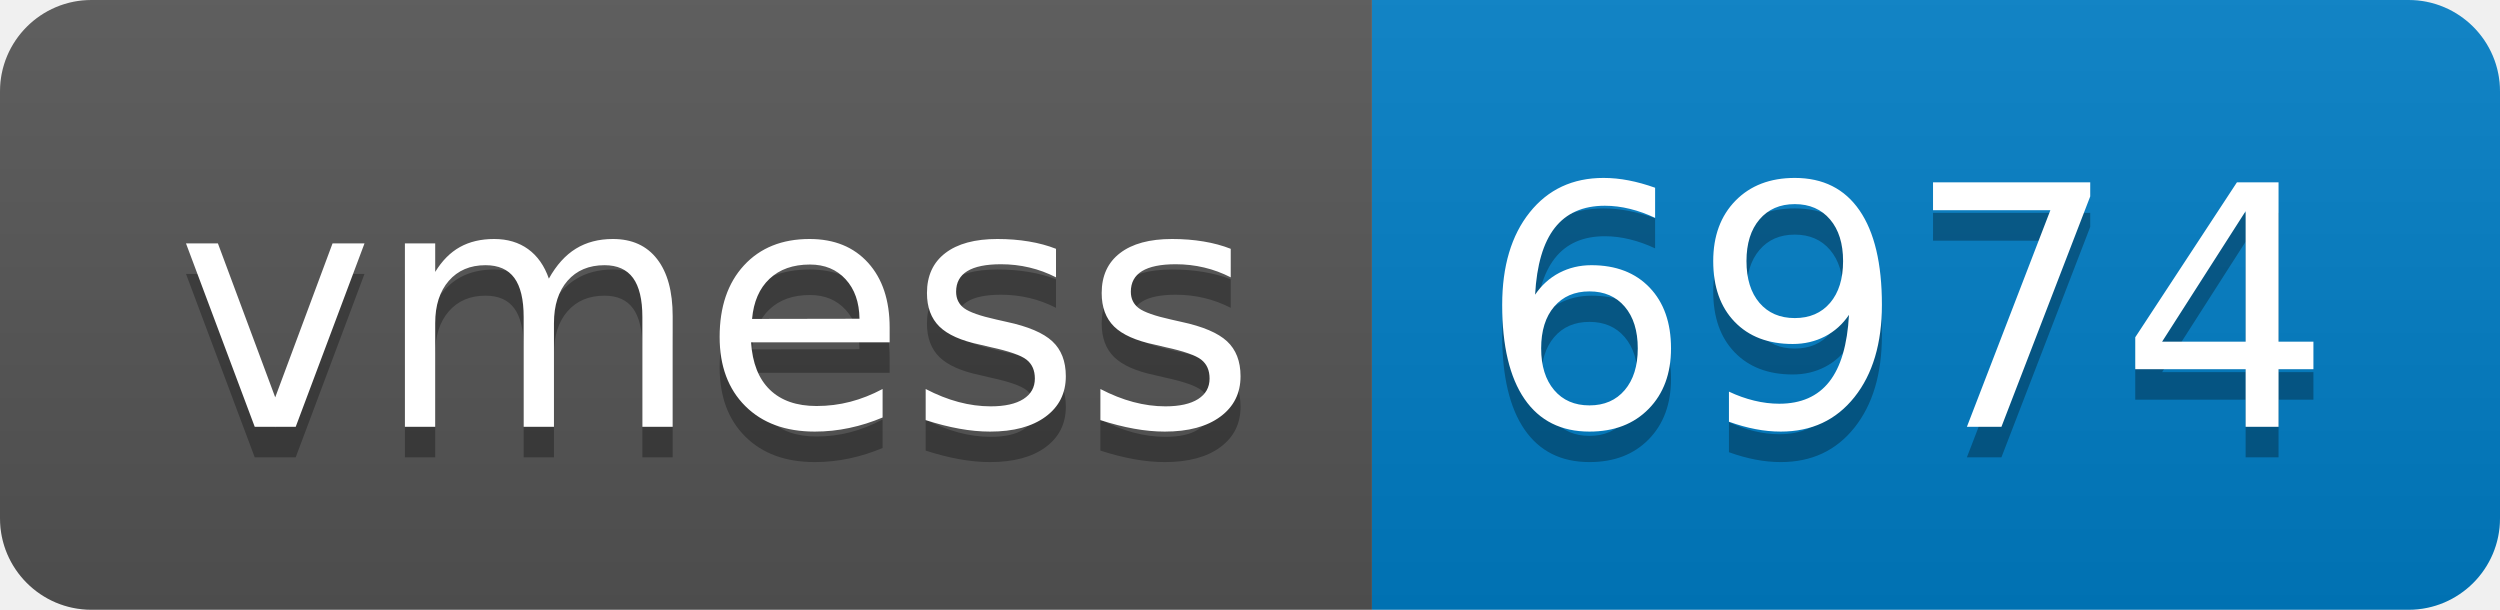
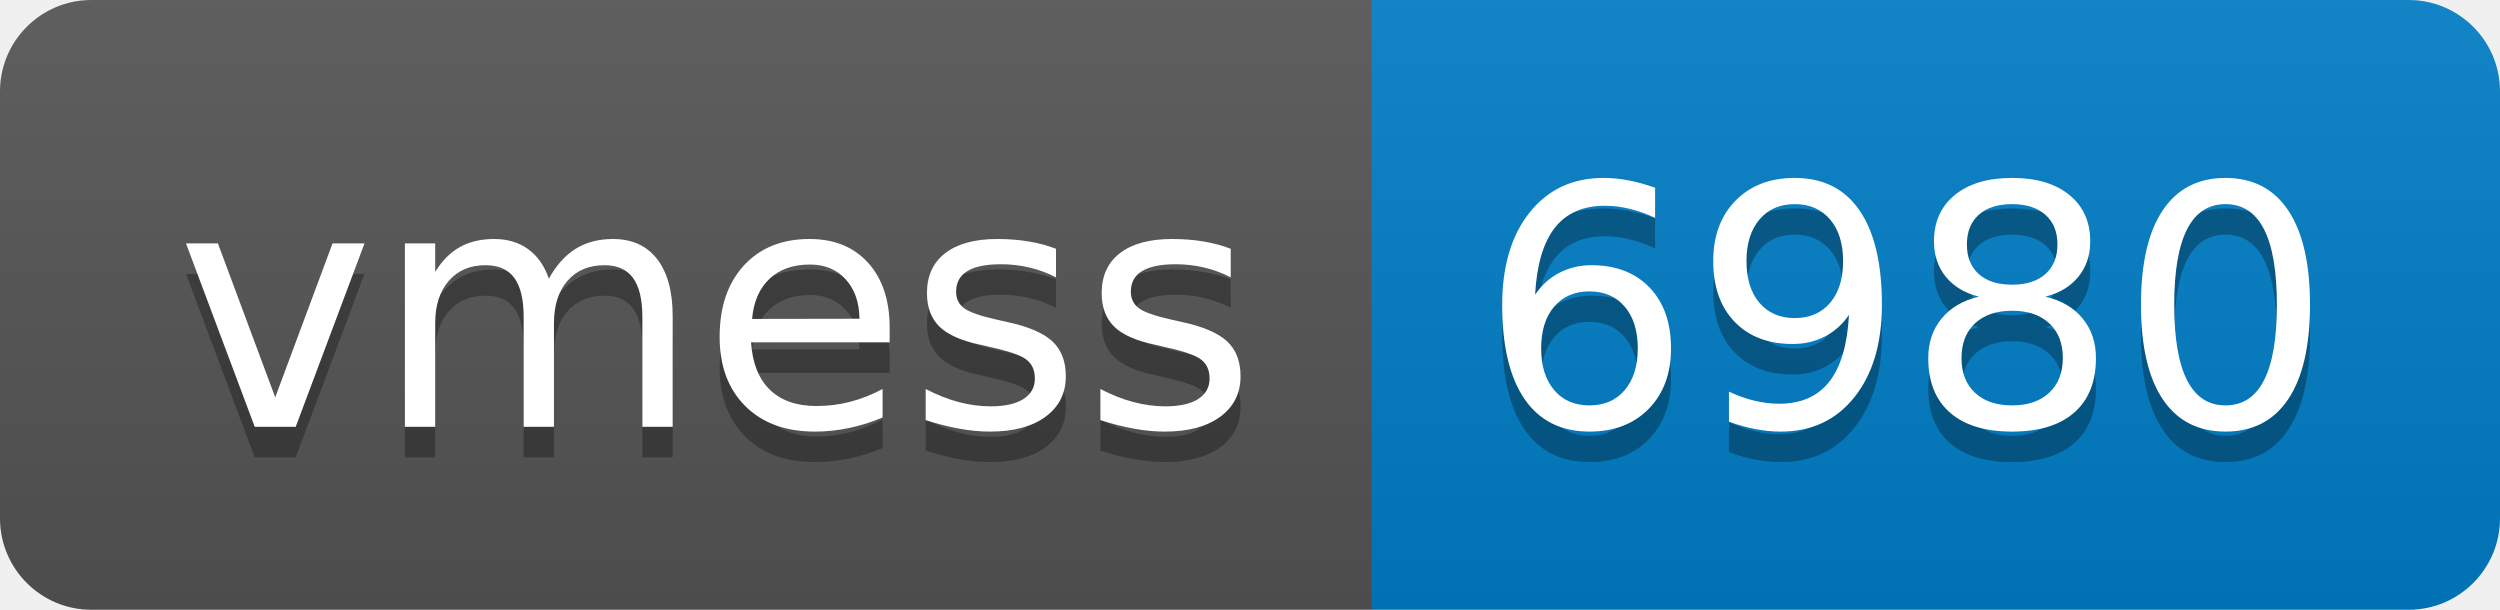
- <svg xmlns="http://www.w3.org/2000/svg" width="82" height="20" role="img" aria-label="vmess: 6974">
+ <svg xmlns="http://www.w3.org/2000/svg" width="82" height="20" role="img" aria-label="vmess: 6980">
  <linearGradient id="s" x2="0" y2="100%">
    <stop offset="0" stop-color="#bbb" stop-opacity=".1" />
    <stop offset="1" stop-opacity=".1" />
  </linearGradient>
  <clipPath id="r">
    <rect width="82" height="20" rx="3" fill="#fff" />
  </clipPath>
  <g clip-path="url(#r)">
    <rect width="45" height="20" fill="#555" />
    <rect x="45" width="37" height="20" fill="#007ec6" />
    <rect width="82" height="20" fill="url(#s)" />
  </g>
  <g fill="#fff" text-anchor="middle" font-family="Verdana,Geneva,DejaVu Sans,sans-serif" text-rendering="geometricPrecision" font-size="110">
    <text aria-hidden="true" x="235" y="150" fill="#010101" fill-opacity=".3" transform="scale(.1)" textLength="350">vmess</text>
    <text x="235" y="140" transform="scale(.1)" fill="#fff" textLength="350">vmess</text>
-     <text aria-hidden="true" x="625" y="150" fill="#010101" fill-opacity=".3" transform="scale(.1)" textLength="270">6974</text>
-     <text x="625" y="140" transform="scale(.1)" fill="#fff" textLength="270">6974</text>
+     <text aria-hidden="true" x="625" y="150" fill="#010101" fill-opacity=".3" transform="scale(.1)" textLength="270">6980</text>
+     <text x="625" y="140" transform="scale(.1)" fill="#fff" textLength="270">6980</text>
  </g>
</svg>
